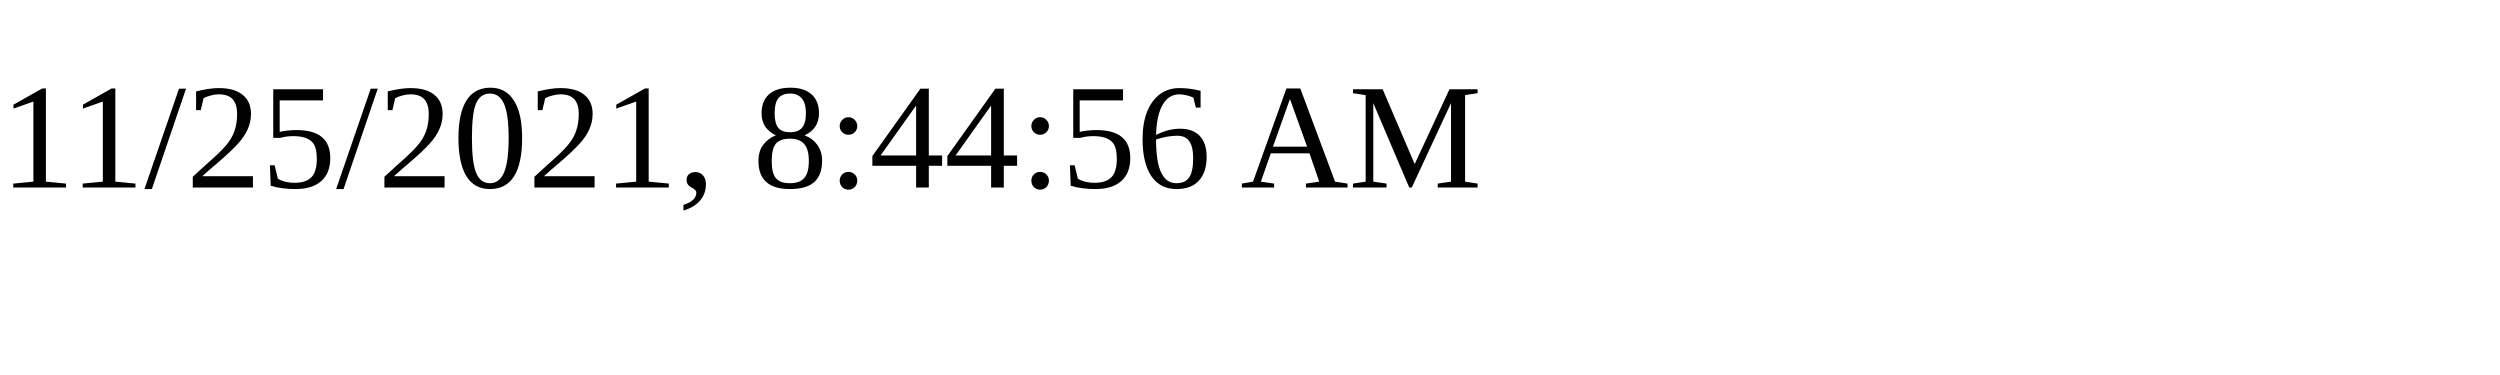
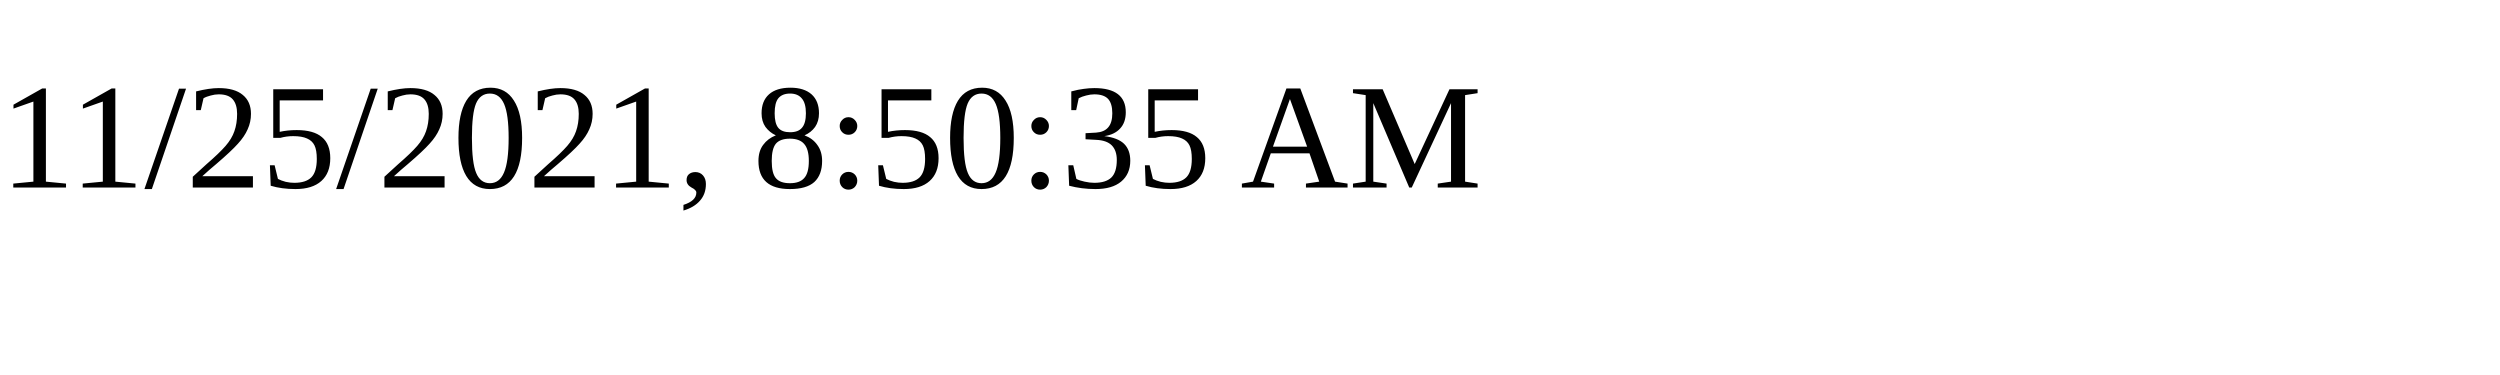
<svg xmlns="http://www.w3.org/2000/svg" height="30" width="200">
-   <text x="0" y="15">11/25/2021, 8:44:56 AM</text>
+   <text x="0" y="15">11/25/2021, 8:50:35 AM</text>
</svg>
